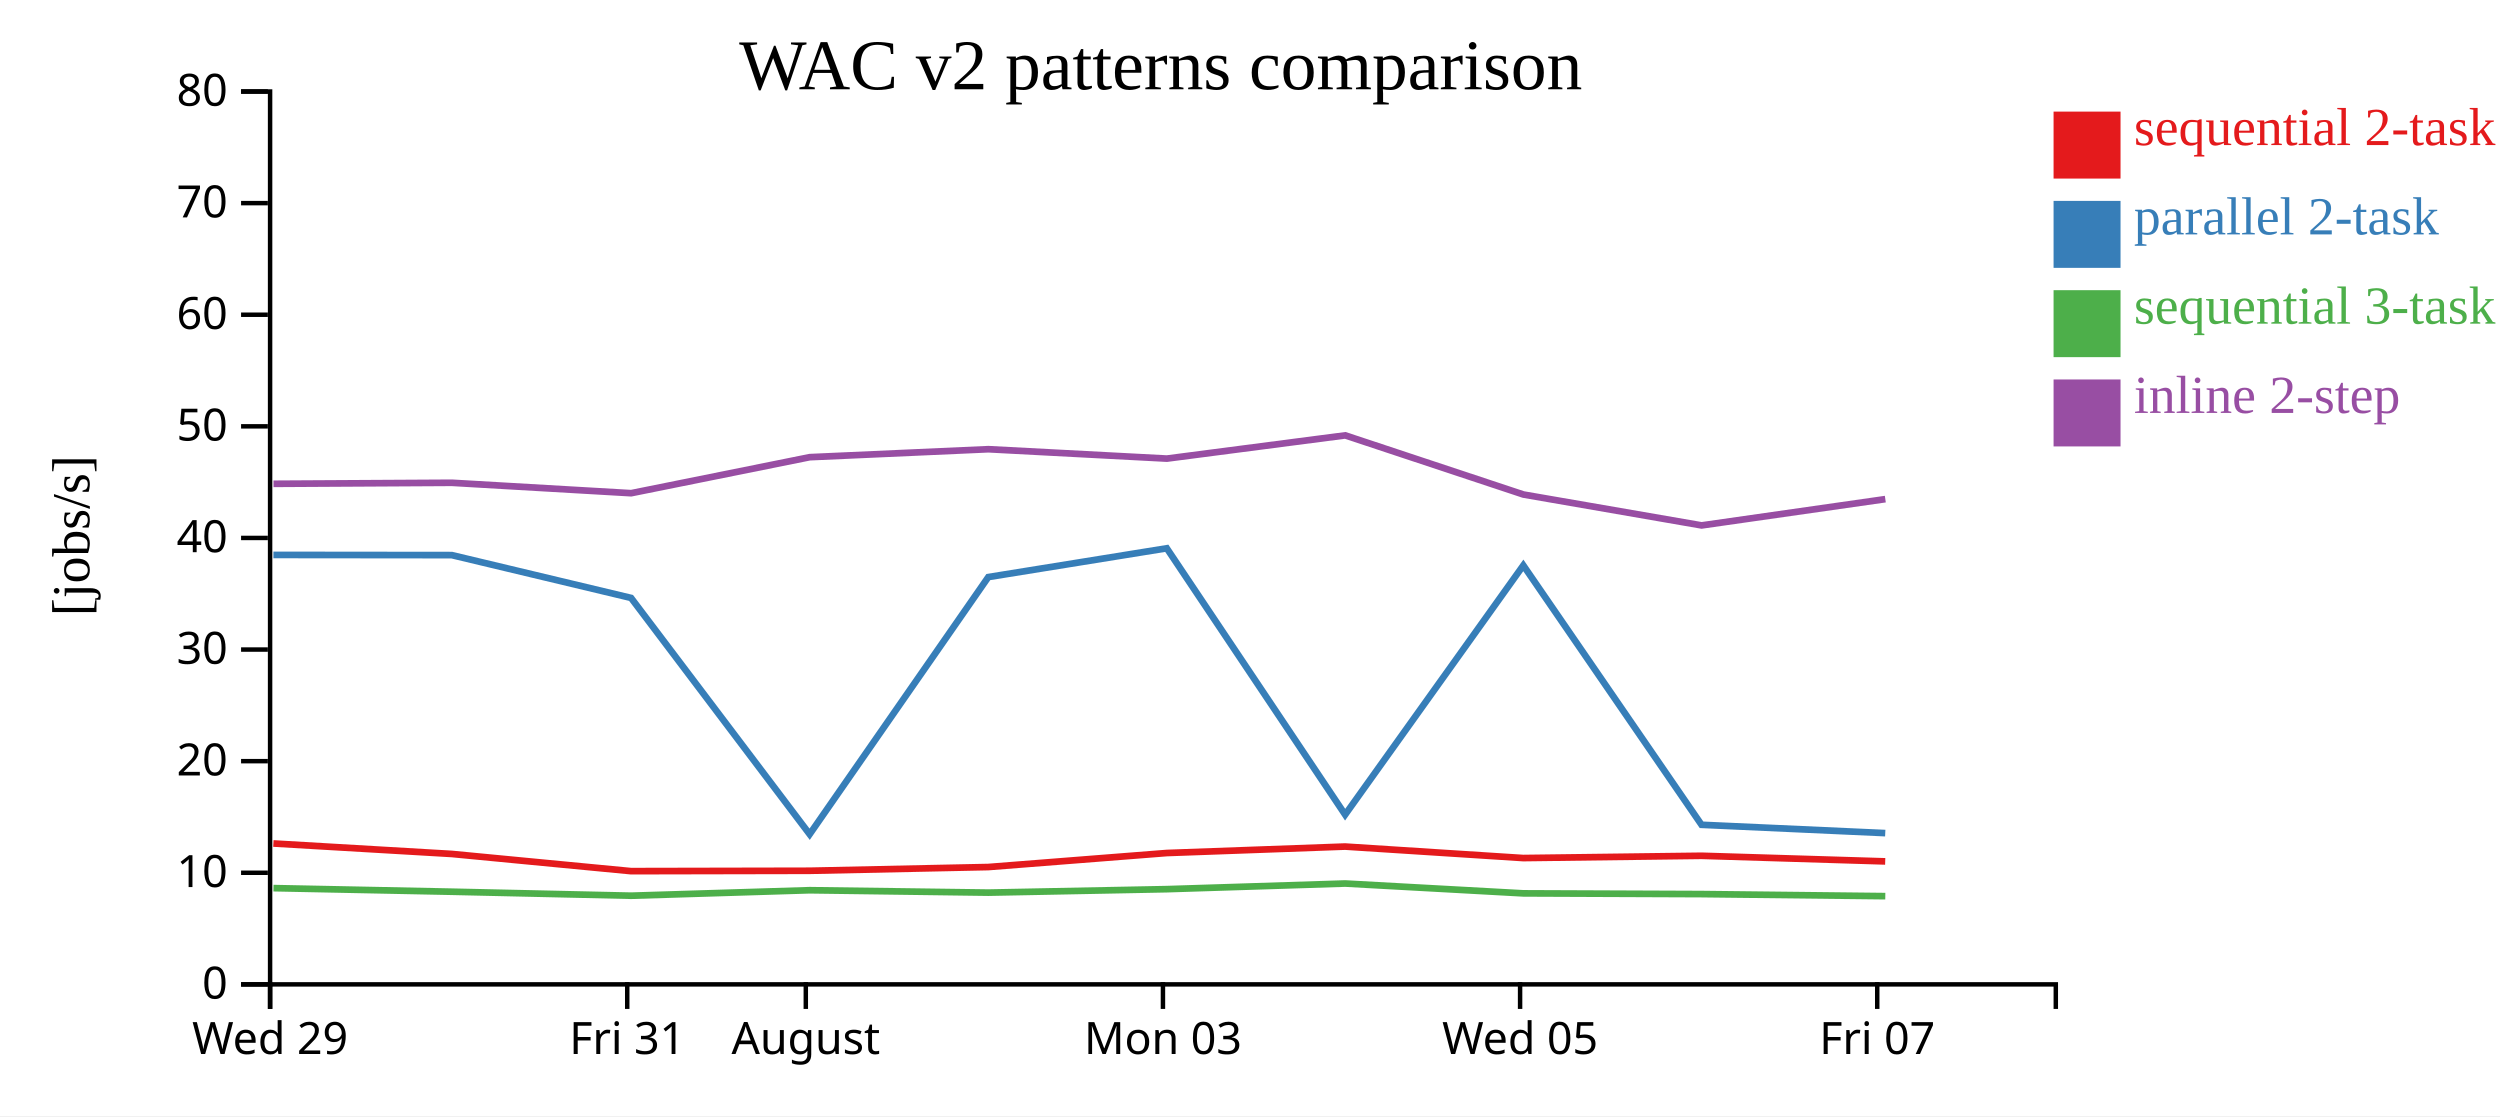
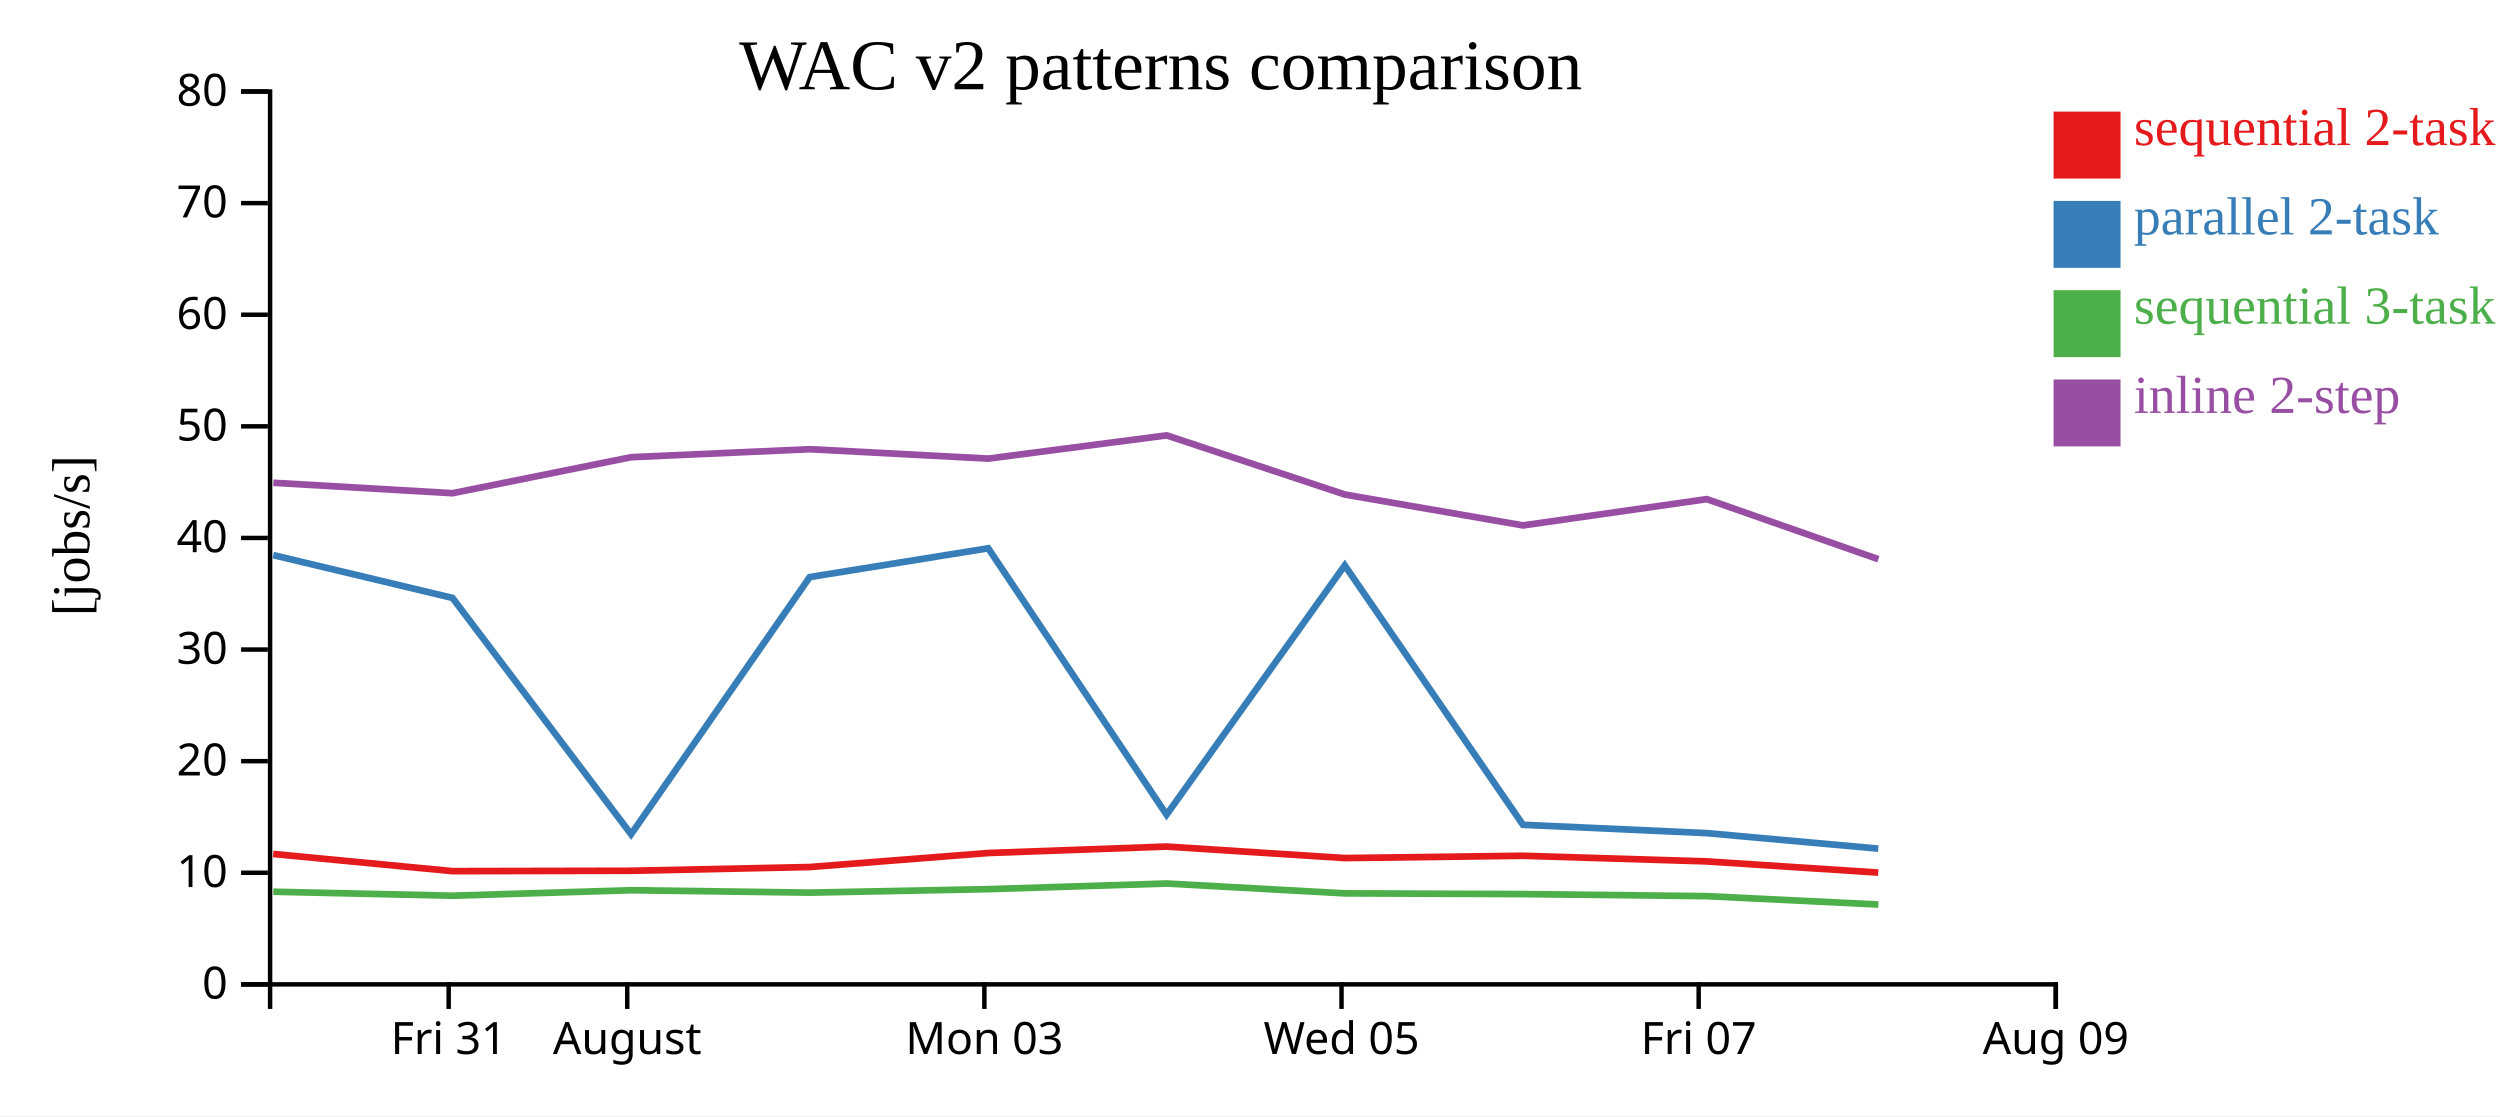
<svg xmlns="http://www.w3.org/2000/svg" width="560" height="250">
  <rect width="100%" height="100%" fill="white" />
  <g transform="translate(60,20)">
    <g transform="translate(0,200)" fill="none" font-size="10" font-family="sans-serif" text-anchor="middle">
      <path class="domain" stroke="currentColor" d="M0.5,6V0.5H400.5V6" />
-       <g class="tick" opacity="1" transform="translate(0.5,0)">
+       <g class="tick" opacity="1" transform="translate(40.5,0)">
        <line stroke="currentColor" y2="6" />
-         <text fill="currentColor" y="9" dy="0.71em">Wed 29</text>
+         <text fill="currentColor" y="9" dy="0.71em">Fri 31</text>
      </g>
      <g class="tick" opacity="1" transform="translate(80.5,0)">
        <line stroke="currentColor" y2="6" />
-         <text fill="currentColor" y="9" dy="0.71em">Fri 31</text>
-       </g>
-       <g class="tick" opacity="1" transform="translate(120.5,0)">
-         <line stroke="currentColor" y2="6" />
        <text fill="currentColor" y="9" dy="0.71em">August</text>
      </g>
-       <g class="tick" opacity="1" transform="translate(200.5,0)">
+       <g class="tick" opacity="1" transform="translate(160.5,0)">
        <line stroke="currentColor" y2="6" />
        <text fill="currentColor" y="9" dy="0.71em">Mon 03</text>
      </g>
-       <g class="tick" opacity="1" transform="translate(280.5,0)">
+       <g class="tick" opacity="1" transform="translate(240.5,0)">
        <line stroke="currentColor" y2="6" />
        <text fill="currentColor" y="9" dy="0.71em">Wed 05</text>
      </g>
-       <g class="tick" opacity="1" transform="translate(360.5,0)">
+       <g class="tick" opacity="1" transform="translate(320.5,0)">
        <line stroke="currentColor" y2="6" />
        <text fill="currentColor" y="9" dy="0.71em">Fri 07</text>
+       </g>
+       <g class="tick" opacity="1" transform="translate(400.5,0)">
+         <line stroke="currentColor" y2="6" />
+         <text fill="currentColor" y="9" dy="0.71em">Aug 09</text>
      </g>
    </g>
    <g fill="none" font-size="10" font-family="sans-serif" text-anchor="end">
      <path class="domain" stroke="currentColor" d="M-6,200.5H0.5V0.5H-6" />
      <g class="tick" opacity="1" transform="translate(0,200.5)">
        <line stroke="currentColor" x2="-6" />
        <text fill="currentColor" x="-9" dy="0.32em">0</text>
      </g>
      <g class="tick" opacity="1" transform="translate(0,175.5)">
        <line stroke="currentColor" x2="-6" />
        <text fill="currentColor" x="-9" dy="0.32em">10</text>
      </g>
      <g class="tick" opacity="1" transform="translate(0,150.5)">
        <line stroke="currentColor" x2="-6" />
        <text fill="currentColor" x="-9" dy="0.32em">20</text>
      </g>
      <g class="tick" opacity="1" transform="translate(0,125.5)">
        <line stroke="currentColor" x2="-6" />
        <text fill="currentColor" x="-9" dy="0.32em">30</text>
      </g>
      <g class="tick" opacity="1" transform="translate(0,100.5)">
        <line stroke="currentColor" x2="-6" />
        <text fill="currentColor" x="-9" dy="0.32em">40</text>
      </g>
      <g class="tick" opacity="1" transform="translate(0,75.5)">
        <line stroke="currentColor" x2="-6" />
        <text fill="currentColor" x="-9" dy="0.32em">50</text>
      </g>
      <g class="tick" opacity="1" transform="translate(0,50.5)">
        <line stroke="currentColor" x2="-6" />
        <text fill="currentColor" x="-9" dy="0.32em">60</text>
      </g>
      <g class="tick" opacity="1" transform="translate(0,25.5)">
        <line stroke="currentColor" x2="-6" />
        <text fill="currentColor" x="-9" dy="0.32em">70</text>
      </g>
      <g class="tick" opacity="1" transform="translate(0,0.5)">
        <line stroke="currentColor" x2="-6" />
        <text fill="currentColor" x="-9" dy="0.32em">80</text>
      </g>
    </g>
    <text text-anchor="middle" style="font-size: 12px" transform="rotate(-90)" y="-40" x="-100">[jobs/s]</text>
    <text text-anchor="middle" style="font-size: 16px" y="0" x="200">WAC v2 patterns comparison</text>
-     <path class="line" fill="none" stroke="#e41a1c" stroke-width="1.5" d="M1.236,168.939L41.193,171.285L81.349,175.136L121.351,175.053L161.372,174.218L201.35,171.076L241.301,169.632L281.214,172.205L321.133,171.696L362.286,172.951" />
-     <path class="line" fill="none" stroke="#377eb8" stroke-width="1.5" d="M1.245,104.303L41.201,104.346L81.358,113.936L121.361,166.868L161.382,109.262L201.359,102.814L241.31,162.489L281.223,106.647L321.141,164.753L362.295,166.617" />
-     <path class="line" fill="none" stroke="#4daf4a" stroke-width="1.5" d="M1.257,178.939L41.213,179.746L81.371,180.64L121.372,179.411L161.394,179.949L201.37,179.171L241.32,177.909L281.235,180.113L321.153,180.275L362.307,180.738" />
-     <path class="line" fill="none" stroke="#984ea3" stroke-width="1.5" d="M1.262,88.373L41.219,88.143L81.376,90.476L121.377,82.408L161.399,80.623L201.376,82.728L241.326,77.523L281.241,90.772L321.159,97.692L362.313,91.803" />
+     <path class="line" fill="none" stroke="#e41a1c" stroke-width="1.5" d="M1.193,171.285L41.349,175.136L81.351,175.053L121.372,174.218L161.35,171.076L201.301,169.632L241.214,172.205L281.133,171.696L322.286,172.951L360.727,175.459" />
+     <path class="line" fill="none" stroke="#377eb8" stroke-width="1.5" d="M1.201,104.346L41.358,113.936L81.361,166.868L121.382,109.262L161.359,102.814L201.31,162.489L241.223,106.647L281.141,164.753L322.295,166.617L360.737,170.1" />
+     <path class="line" fill="none" stroke="#4daf4a" stroke-width="1.5" d="M1.213,179.746L41.371,180.64L81.372,179.411L121.394,179.949L161.37,179.171L201.32,177.909L241.235,180.113L281.153,180.275L322.307,180.738L360.751,182.614" />
+     <path class="line" fill="none" stroke="#984ea3" stroke-width="1.5" d="M1.219,88.143L41.376,90.476L81.377,82.408L121.399,80.623L161.376,82.728L201.326,77.523L241.241,90.772L281.159,97.692L322.313,91.803L360.757,105.267" />
    <rect class="dot" x="400" y="5" width="15" height="15" style="fill: #e41a1c;" />
    <rect class="dot" x="400" y="25" width="15" height="15" style="fill: #377eb8;" />
    <rect class="dot" x="400" y="45" width="15" height="15" style="fill: #4daf4a;" />
    <rect class="dot" x="400" y="65" width="15" height="15" style="fill: #984ea3;" />
    <text class="label" x="418" y="12.5" style="fill: #e41a1c; alignment-baseline: middle;" text-anchor="left">sequential 2-task</text>
    <text class="label" x="418" y="32.5" style="fill: #377eb8; alignment-baseline: middle;" text-anchor="left">parallel 2-task</text>
    <text class="label" x="418" y="52.5" style="fill: #4daf4a; alignment-baseline: middle;" text-anchor="left">sequential 3-task</text>
    <text class="label" x="418" y="72.5" style="fill: #984ea3; alignment-baseline: middle;" text-anchor="left">inline 2-step</text>
  </g>
</svg>
